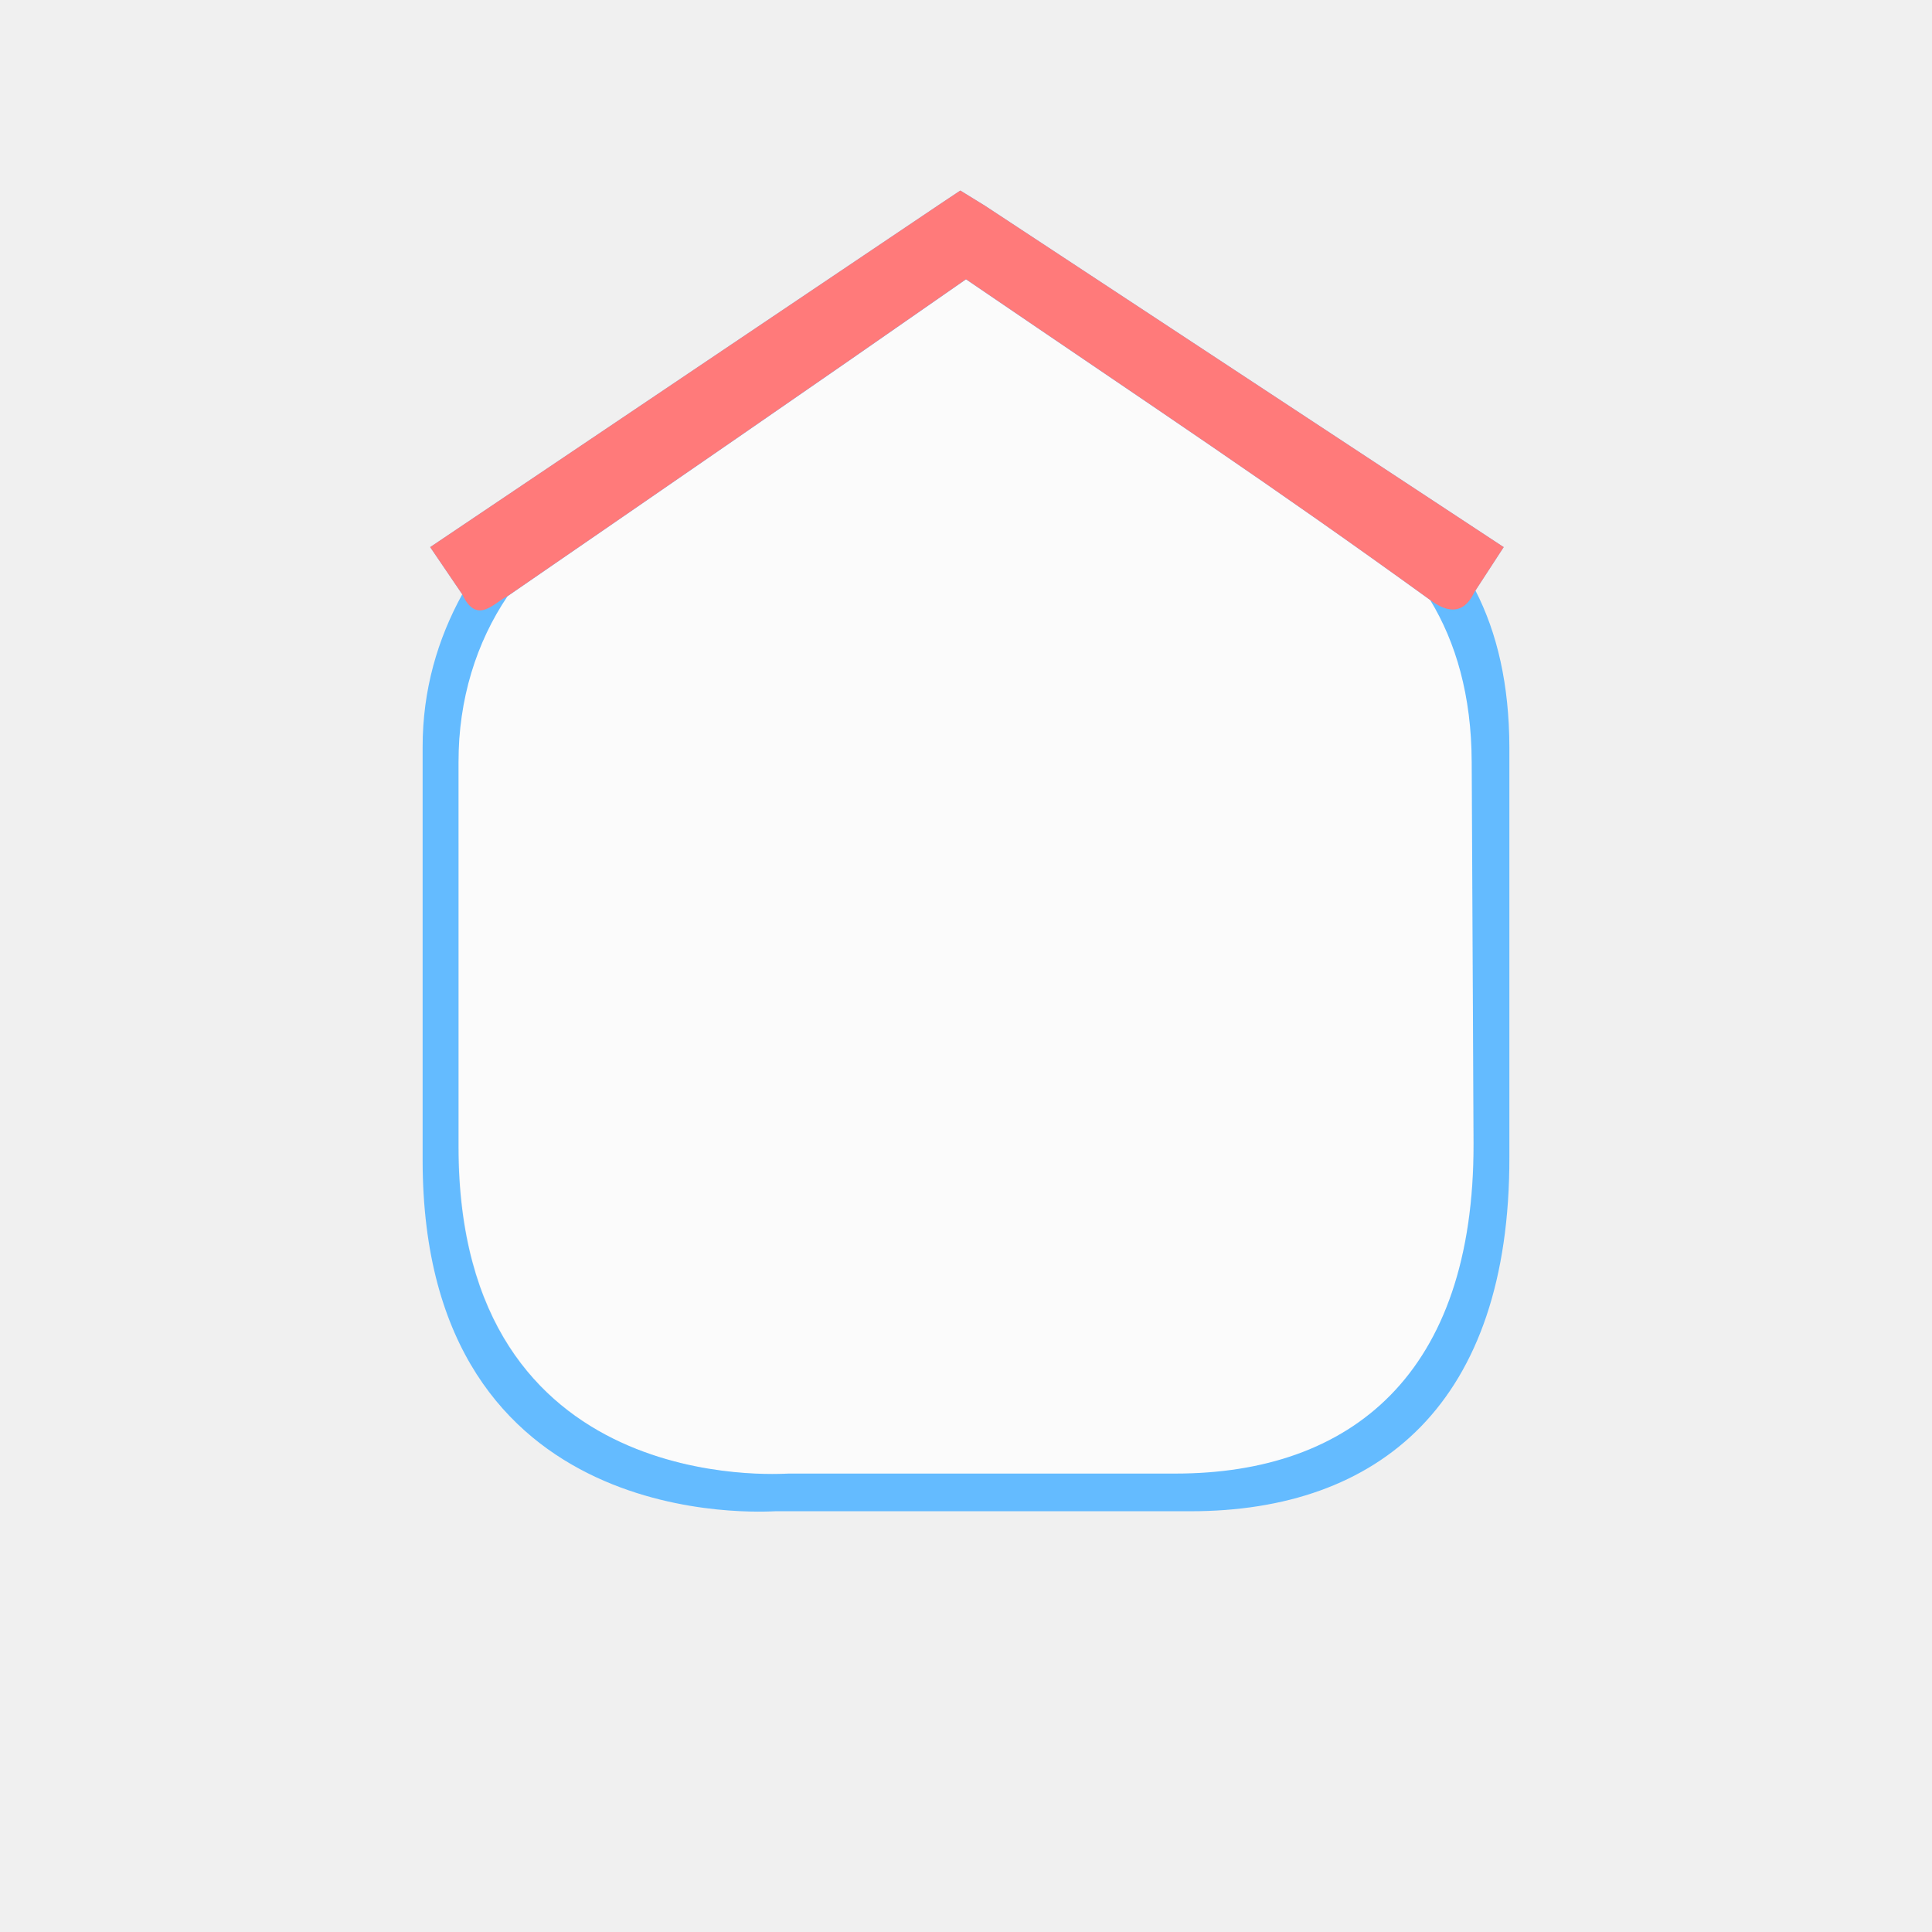
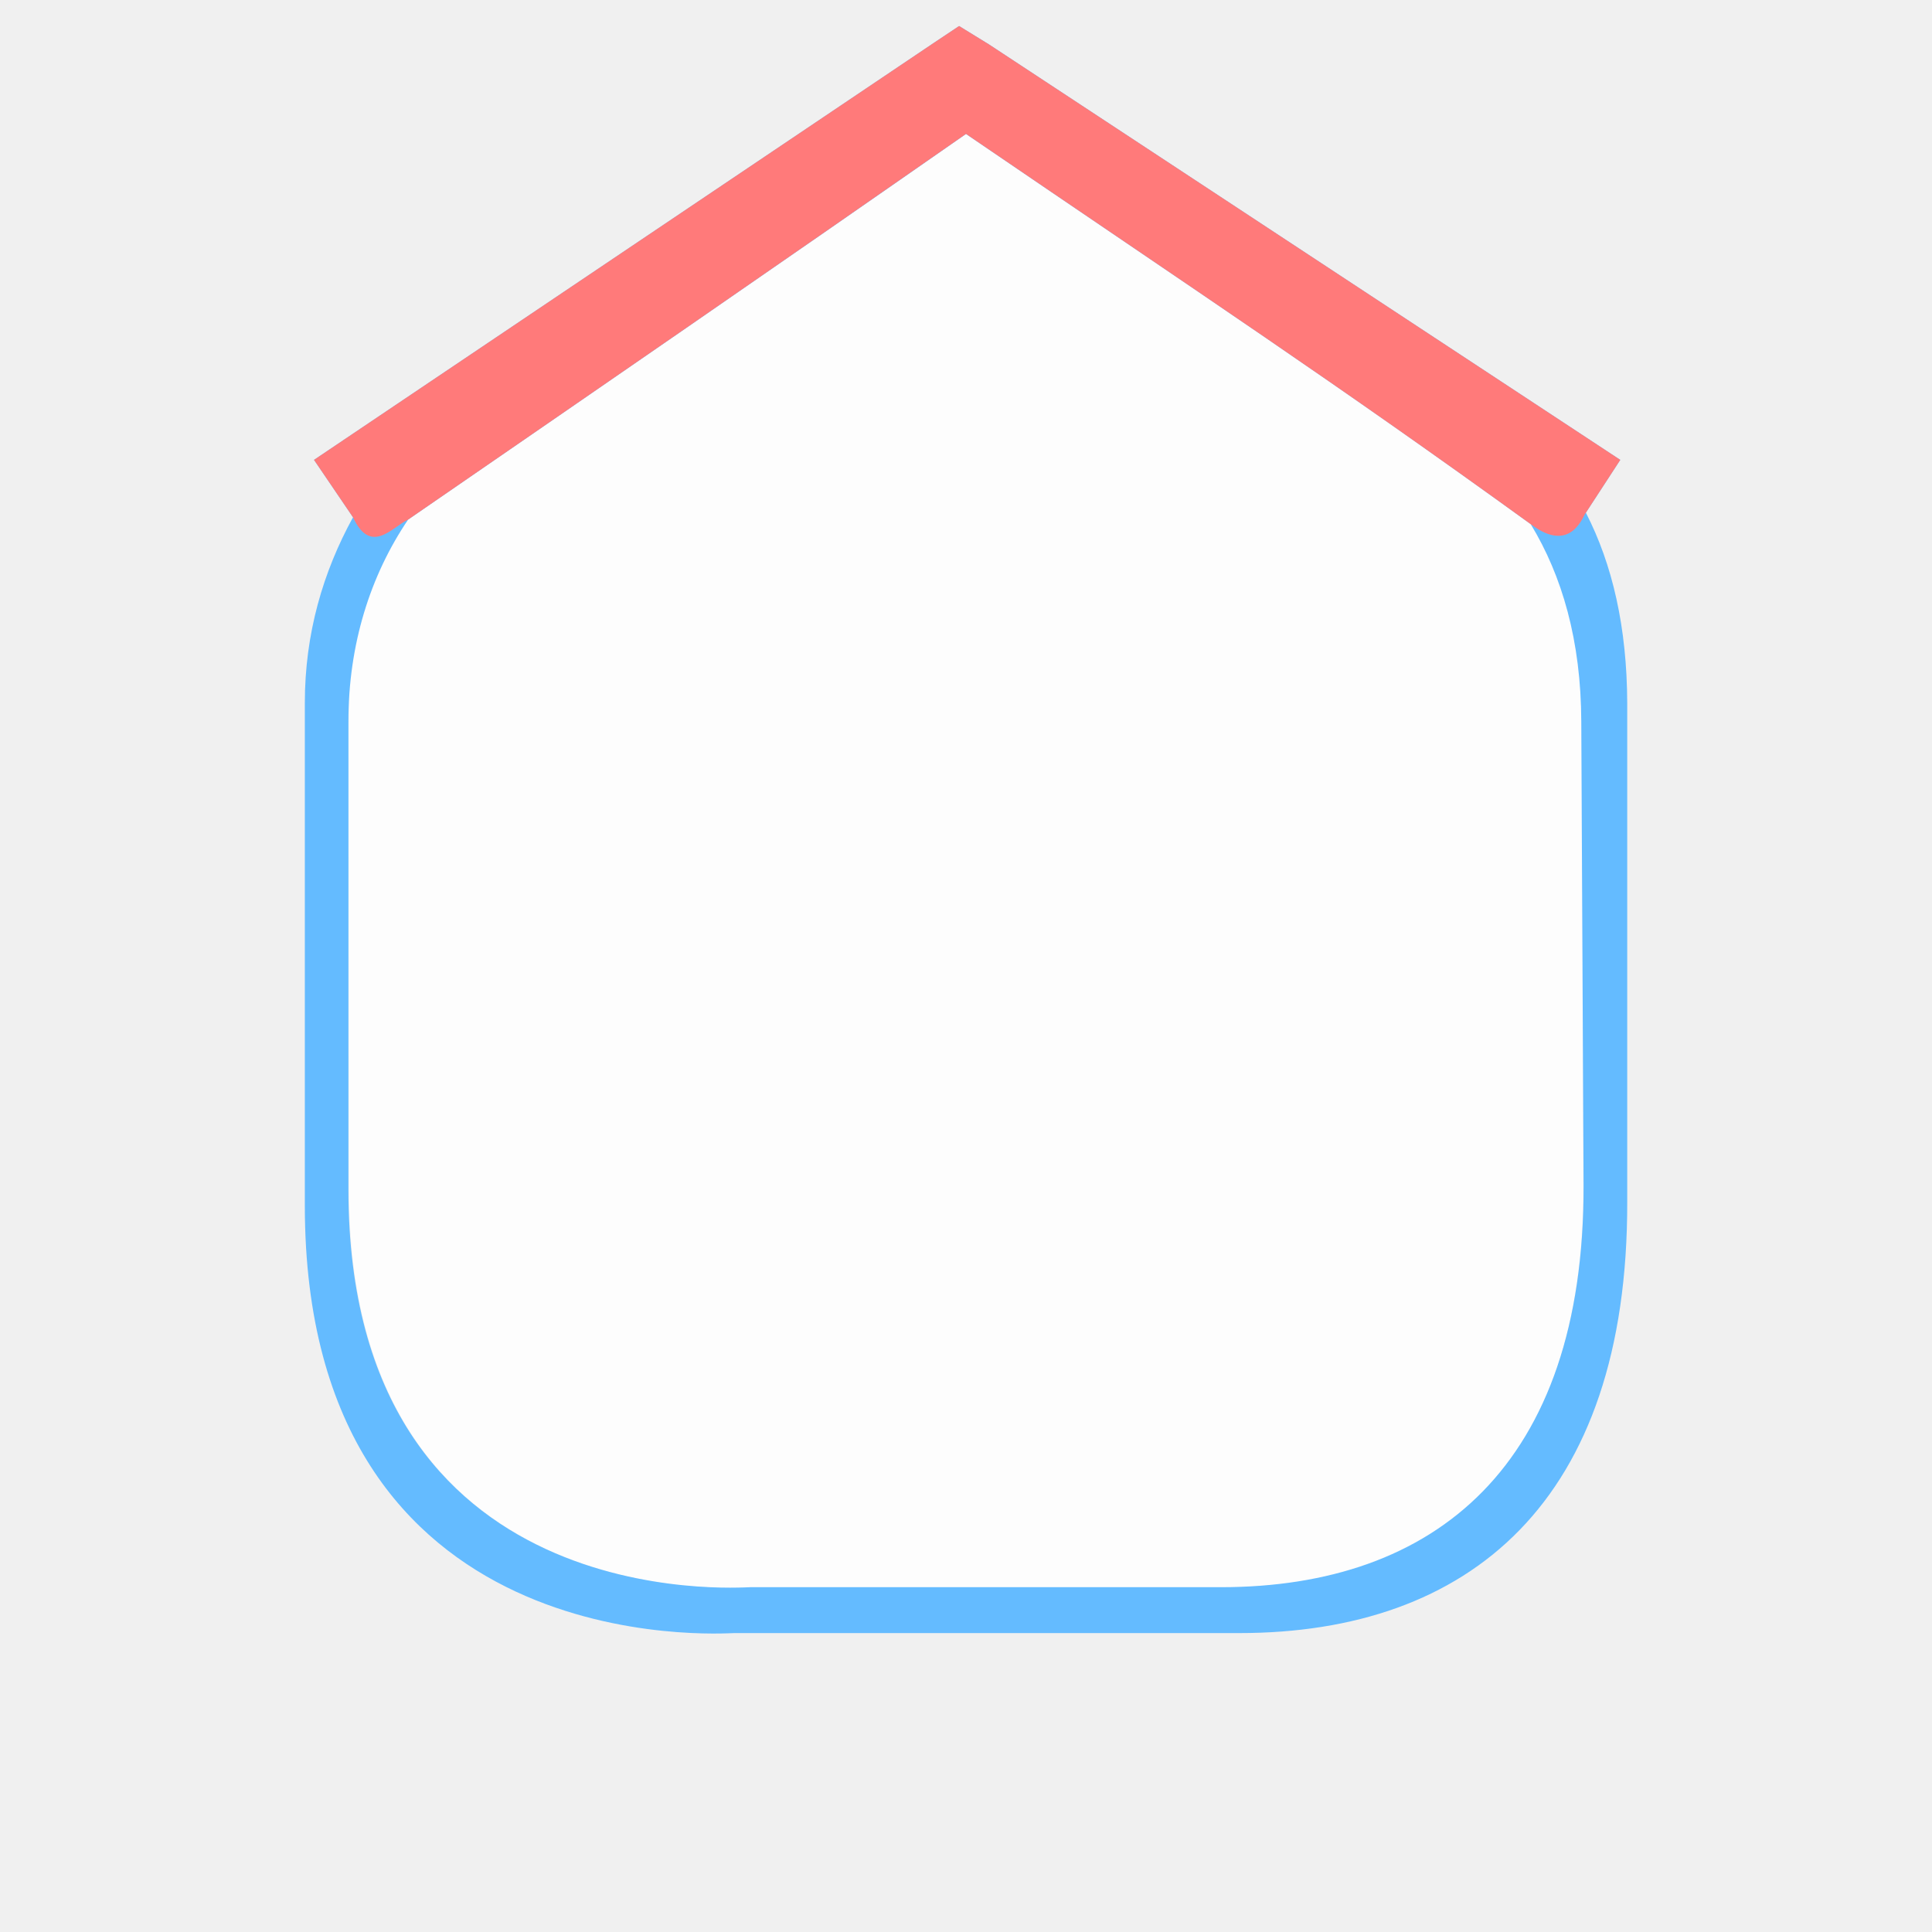
<svg xmlns="http://www.w3.org/2000/svg" version="1.1" id="Слой_1" x="0px" y="0px" width="32" height="32" viewBox="0 0 32 32" enable-background="new 0 0 17.113 17.143" xml:space="preserve">
  <defs id="defs11" />
  <g id="g2117" transform="matrix(0.08631273,0,0,0.08631273,32.3743,10.24073)" style="fill:#000000">
    <g id="g2119" style="fill:#000000">
      <g id="g2121" style="fill:#000000">
        <path id="path2125" style="fill:#000000;stroke:none" d="" />
      </g>
      <g id="g2127" style="fill:#000000">
        <path id="path2131" style="fill:#000000;stroke:none" d="" />
      </g>
    </g>
  </g>
  <g transform="matrix(0.06635536,0,0,0.06635536,28.23946,9.412963)" id="g1327-1" style="fill:#ffffff;stroke:none" />
-   <g transform="matrix(0.02633089,0,0,0.02635201,7.405333,9.297901)" id="g1327-2" style="opacity:0.8;fill:#fefefe;fill-opacity:1;stroke:none">
-     <path d="M 7.303,126.511 7.449,368.224 C 7.582,589.151 210.108,573.527 215.15,573.527 l 243.491,0 c 110.722,0 187.247,-62.492 186.874,-207.245 l -0.617,-239.772 c -2.968,-27.203 7.614,-61.176 -8.336,-87.889 -71.913,-120.437 -270.271,-219.345 -310.152,-219.345 -32.014,0 -218.136,95.342 -297.875,199.67 C 2.686,52.766 8.197,96.55 7.303,126.511 z" style="fill:#fefefe;fill-opacity:1;stroke:none" id="path1329-2" />
+   <g transform="matrix(0.03204005,0,0,0.03206575,5.541782,7.90381)" id="g1327-2" style="color:#000000;clip-rule:nonzero;display:inline;overflow:visible;visibility:visible;opacity:0.849;isolation:auto;mix-blend-mode:normal;color-interpolation:sRGB;color-interpolation-filters:linearRGB;solid-color:#000000;solid-opacity:1;fill:#ffffff;fill-opacity:1;fill-rule:nonzero;stroke:none;stroke-width:1.004;stroke-linecap:butt;stroke-linejoin:miter;stroke-miterlimit:4;stroke-dasharray:none;stroke-dashoffset:0;stroke-opacity:1;marker:none;color-rendering:auto;image-rendering:auto;shape-rendering:auto;text-rendering:auto;enable-background:accumulate;filter-blend-mode:normal;filter-gaussianBlur-deviation:0">
+     <path d="M 7.303,126.511 7.449,368.224 C 7.582,589.151 210.108,573.527 215.15,573.527 l 243.491,0 c 110.722,0 187.247,-62.492 186.874,-207.245 l -0.617,-239.772 c -2.968,-27.203 7.614,-61.176 -8.336,-87.889 -71.913,-120.437 -270.271,-219.345 -310.152,-219.345 -32.014,0 -218.136,95.342 -297.875,199.67 C 2.686,52.766 8.197,96.55 7.303,126.511 Z" style="color:#000000;clip-rule:nonzero;display:inline;overflow:visible;visibility:visible;isolation:auto;mix-blend-mode:normal;color-interpolation:sRGB;color-interpolation-filters:linearRGB;solid-color:#000000;solid-opacity:1;fill:#ffffff;fill-opacity:1;fill-rule:nonzero;stroke:none;stroke-width:1.004;stroke-linecap:butt;stroke-linejoin:miter;stroke-miterlimit:4;stroke-dasharray:none;stroke-dashoffset:0;stroke-opacity:1;marker:none;color-rendering:auto;image-rendering:auto;shape-rendering:auto;text-rendering:auto;enable-background:accumulate;filter-blend-mode:normal;filter-gaussianBlur-deviation:0" id="path1329-2" />
  </g>
-   <path style="fill:#64bbff;fill-opacity:1;stroke:none" d="m 15.906,3.156 -0.375,0.25 L 7.125,9.062 7.656,9.844 C 7.25,10.583 6.999,11.424 7,12.375 l 0,6.844 c 0.004,6.243 5.701,5.812 5.844,5.812 l 6.875,0 c 3.126,0 5.292,-1.785 5.281,-5.875 L 25,12.375 C 24.997,11.339 24.799,10.484 24.438,9.781 L 24.906,9.062 16.312,3.406 z M 23.688,9.938 c 0.426,0.701 0.685,1.584 0.688,2.688 l 0.031,6.312 c 0.01,3.815 -2.022,5.469 -4.938,5.469 l -6.406,0 c -0.133,0 -5.465,0.416 -5.469,-5.406 l 0,-6.375 c -6.288e-4,-1.046 0.296,-1.986 0.812,-2.75 2.582,-1.778 4.979,-3.425 7.594,-5.249 3.276,2.234 5,3.367 7.688,5.311 z" id="path1329-6" />
-   <path style="fill:#ff7a7a;fill-opacity:1;stroke:none" d="m 15.906,3.156 -0.375,0.25 -8.406,5.656 0.531,0.781 c 0.241,0.52 0.529,0.137 0.75,0.031 C 10.988,8.097 13.385,6.448 16,4.625 c 3.276,2.234 5,3.369 7.688,5.312 0.559,0.424 0.718,-0.135 0.75,-0.156 L 24.906,9.062 16.312,3.406 z" id="path1329-6-5" />
+   <path style="color:#000000;display:inline;overflow:visible;visibility:visible;opacity:1;fill:#64bbff;fill-opacity:1;fill-rule:nonzero;stroke:none;stroke-width:1;marker:none;enable-background:accumulate;clip-rule:nonzero;isolation:auto;mix-blend-mode:normal;color-interpolation:sRGB;color-interpolation-filters:linearRGB;solid-color:#000000;solid-opacity:1;stroke-linecap:butt;stroke-linejoin:miter;stroke-miterlimit:4;stroke-dasharray:none;stroke-dashoffset:0;stroke-opacity:1;filter-blend-mode:normal;filter-gaussianBlur-deviation:0;color-rendering:auto;image-rendering:auto;shape-rendering:auto;text-rendering:auto" d="M 15.886,0.431 15.43,0.735 5.201,7.617 5.847,8.568 C 5.353,9.468 5.048,10.491 5.049,11.648 l 0,8.328 c 0.005,7.596 6.938,7.073 7.111,7.073 l 8.366,0 c 3.804,0 6.439,-2.172 6.426,-7.149 l 0,-8.252 C 26.948,10.388 26.707,9.347 26.267,8.492 L 26.837,7.617 16.38,0.735 Z m 9.468,8.252 c 0.519,0.853 0.833,1.928 0.837,3.27 l 0.038,7.681 c 0.012,4.642 -2.461,6.655 -6.008,6.655 l -7.795,0 c -0.162,0 -6.65,0.506 -6.655,-6.578 l 0,-7.757 C 5.77,10.679 6.131,9.535 6.76,8.606 9.901,6.443 12.818,4.438 16,2.219 c 3.986,2.719 6.084,4.097 9.354,6.463 z" id="path1329-6" />
+   <path style="fill:#ff7a7a;fill-opacity:1;stroke:none;color:#000000;clip-rule:nonzero;display:inline;overflow:visible;visibility:visible;opacity:1;isolation:auto;mix-blend-mode:normal;color-interpolation:sRGB;color-interpolation-filters:linearRGB;solid-color:#000000;solid-opacity:1;fill-rule:nonzero;stroke-width:1;stroke-linecap:butt;stroke-linejoin:miter;stroke-miterlimit:4;stroke-dasharray:none;stroke-dashoffset:0;stroke-opacity:1;marker:none;filter-blend-mode:normal;filter-gaussianBlur-deviation:0;color-rendering:auto;image-rendering:auto;shape-rendering:auto;text-rendering:auto;enable-background:accumulate" d="M 15.886,0.431 15.43,0.735 5.201,7.617 5.847,8.568 C 6.14,9.201 6.491,8.735 6.76,8.606 9.901,6.443 12.818,4.436 16,2.218 c 3.986,2.719 6.084,4.099 9.354,6.464 0.68,0.516 0.874,-0.164 0.913,-0.19 L 26.837,7.617 16.38,0.735 Z" id="path1329-6-5" />
</svg>
